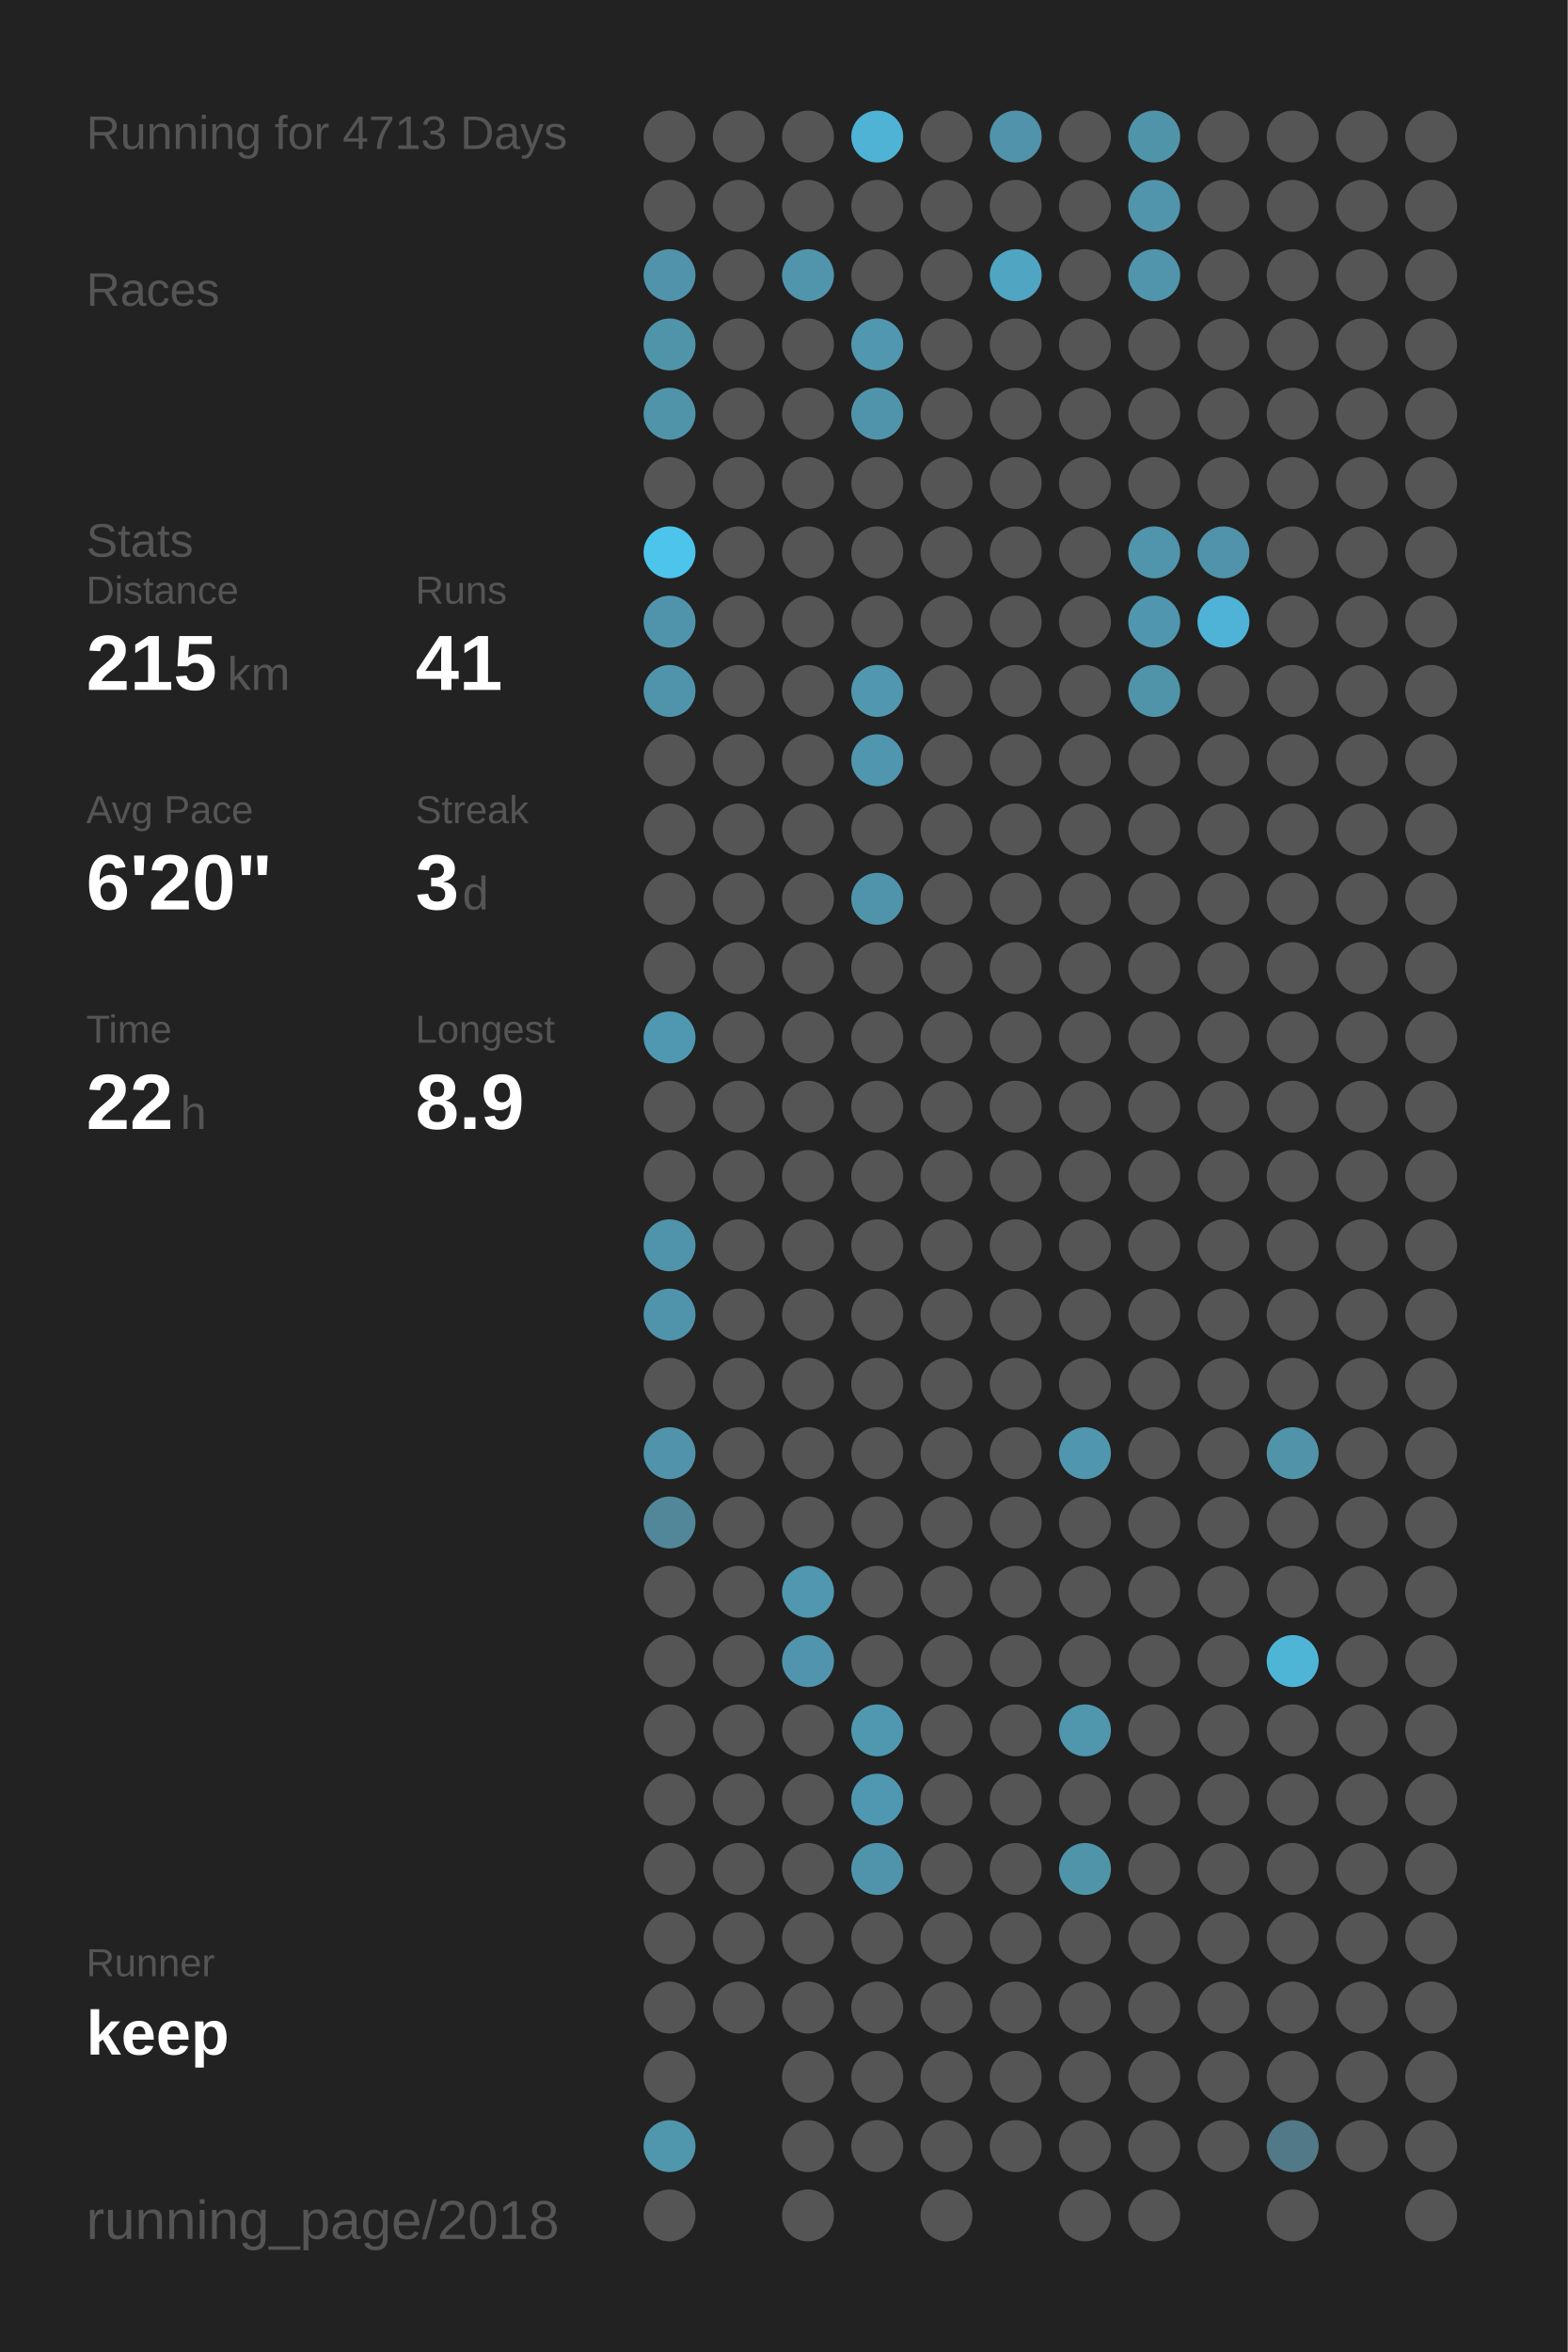
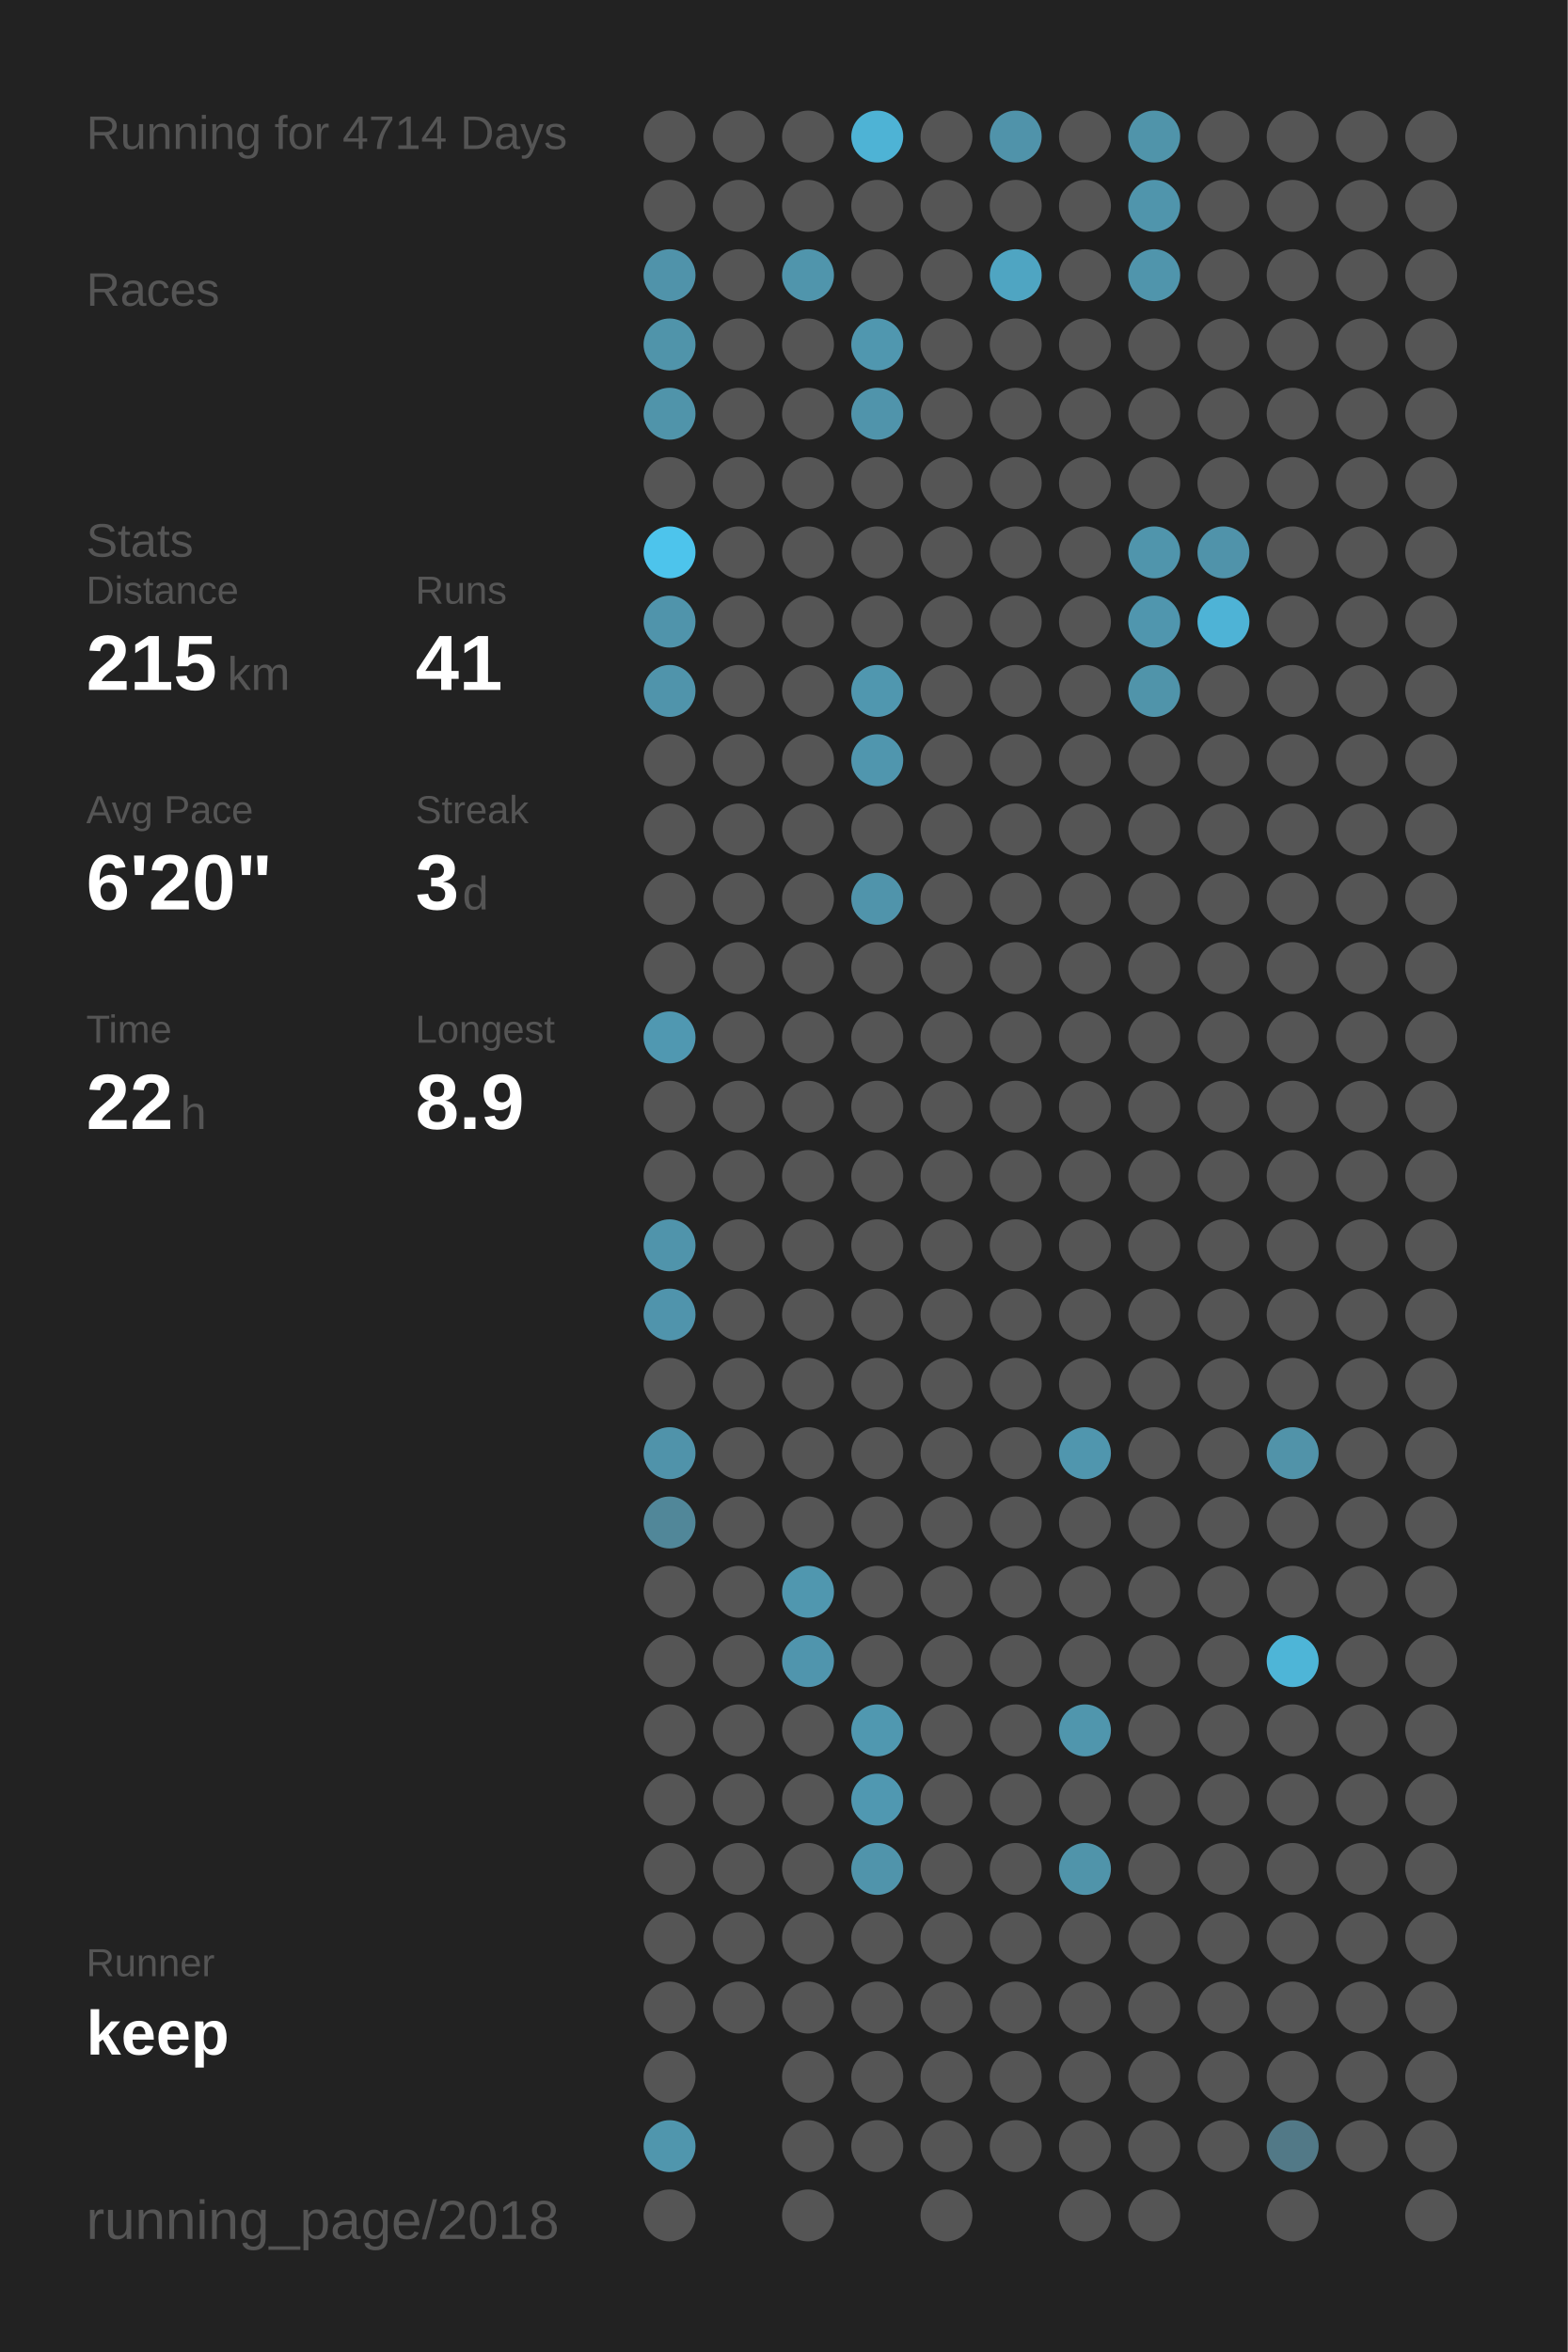
<svg xmlns="http://www.w3.org/2000/svg" baseProfile="full" height="300mm" version="1.1" viewBox="0,0,200,300" width="200mm">
  <defs />
  <rect fill="#222222" height="300" width="200" x="0" y="0" />
-   <text fill="#555555" style="font-size:6px; font-family:Arial;" x="11" y="19">Running for 4713 Days</text>
+   <text fill="#555555" style="font-size:6px; font-family:Arial;" x="11" y="19">Running for 4714 Days</text>
  <text fill="#555555" style="font-size:6px; font-family:Arial;" x="11" y="39">Races</text>
  <text fill="#555555" style="font-size:6px; font-family:Arial;" x="11" y="71">Stats</text>
  <text fill="#555555" style="font-size:5px; font-family:Arial;" x="11" y="77">Distance</text>
  <text fill="#FFFFFF" style="font-size:10px; font-family:Arial; font-weight:bold;" x="11" y="88">215</text>
  <text fill="#555555" style="font-size:6px; font-family:Arial;" x="29" y="88">km</text>
  <text fill="#555555" style="font-size:5px; font-family:Arial;" x="53" y="77">Runs</text>
  <text fill="#FFFFFF" style="font-size:10px; font-family:Arial; font-weight:bold;" x="53" y="88">41</text>
  <text fill="#555555" style="font-size:5px; font-family:Arial;" x="11" y="105">Avg Pace</text>
  <text fill="#FFFFFF" style="font-size:10px; font-family:Arial; font-weight:bold;" x="11" y="116">6'20"</text>
  <text fill="#555555" style="font-size:5px; font-family:Arial;" x="53" y="105">Streak</text>
  <text fill="#FFFFFF" style="font-size:10px; font-family:Arial; font-weight:bold;" x="53" y="116">3</text>
  <text fill="#555555" style="font-size:6px; font-family:Arial;" x="59" y="116">d</text>
  <text fill="#555555" style="font-size:5px; font-family:Arial;" x="11" y="133">Time</text>
  <text fill="#FFFFFF" style="font-size:10px; font-family:Arial; font-weight:bold;" x="11" y="144">22</text>
  <text fill="#555555" style="font-size:6px; font-family:Arial;" x="23" y="144">h</text>
  <text fill="#555555" style="font-size:5px; font-family:Arial;" x="53" y="133">Longest</text>
  <text fill="#FFFFFF" style="font-size:10px; font-family:Arial; font-weight:bold;" x="53" y="144">8.9</text>
  <text fill="#555555" style="font-size:5px; font-family:Arial;" x="11" y="252.065">Runner</text>
  <text fill="#FFFFFF" style="font-size:8px; font-family:Arial; font-weight:bold;" x="11" y="262.065">keep</text>
  <text fill="#555555" style="font-size:7px; font-family:Arial;" x="11" y="285.581">running_page/2018</text>
  <circle cx="85.417" cy="17.419" fill="#555555" r="3.312" />
  <circle cx="85.417" cy="26.258" fill="#555555" r="3.312" />
  <circle cx="85.417" cy="35.097" fill="#5093aa" r="3.312" />
  <circle cx="85.417" cy="43.935" fill="#5094aa" r="3.312" />
  <circle cx="85.417" cy="52.774" fill="#5094aa" r="3.312" />
  <circle cx="85.417" cy="61.613" fill="#555555" r="3.312" />
  <circle cx="85.417" cy="70.452" fill="#4dc4ec" r="3.312" />
  <circle cx="85.417" cy="79.29" fill="#5094ab" r="3.312" />
  <circle cx="85.417" cy="88.129" fill="#5094ab" r="3.312" />
  <circle cx="85.417" cy="96.968" fill="#555555" r="3.312" />
  <circle cx="85.417" cy="105.806" fill="#555555" r="3.312" />
  <circle cx="85.417" cy="114.645" fill="#555555" r="3.312" />
  <circle cx="85.417" cy="123.484" fill="#555555" r="3.312" />
  <circle cx="85.417" cy="132.323" fill="#5098b1" r="3.312" />
  <circle cx="85.417" cy="141.161" fill="#555555" r="3.312" />
  <circle cx="85.417" cy="150" fill="#555555" r="3.312" />
  <circle cx="85.417" cy="158.839" fill="#5094ab" r="3.312" />
  <circle cx="85.417" cy="167.677" fill="#5094ac" r="3.312" />
  <circle cx="85.417" cy="176.516" fill="#555555" r="3.312" />
  <circle cx="85.417" cy="185.355" fill="#5093aa" r="3.312" />
  <circle cx="85.417" cy="194.194" fill="#518799" r="3.312" />
  <circle cx="85.417" cy="203.032" fill="#555555" r="3.312" />
  <circle cx="85.417" cy="211.871" fill="#555555" r="3.312" />
  <circle cx="85.417" cy="220.71" fill="#555555" r="3.312" />
  <circle cx="85.417" cy="229.548" fill="#555555" r="3.312" />
  <circle cx="85.417" cy="238.387" fill="#555555" r="3.312" />
  <circle cx="85.417" cy="247.226" fill="#555555" r="3.312" />
  <circle cx="85.417" cy="256.065" fill="#555555" r="3.312" />
  <circle cx="85.417" cy="264.903" fill="#555555" r="3.312" />
  <circle cx="85.417" cy="273.742" fill="#5096ad" r="3.312" />
  <circle cx="85.417" cy="282.581" fill="#555555" r="3.312" />
  <circle cx="94.25" cy="17.419" fill="#555555" r="3.312" />
  <circle cx="94.25" cy="26.258" fill="#555555" r="3.312" />
  <circle cx="94.25" cy="35.097" fill="#555555" r="3.312" />
  <circle cx="94.25" cy="43.935" fill="#555555" r="3.312" />
  <circle cx="94.25" cy="52.774" fill="#555555" r="3.312" />
  <circle cx="94.25" cy="61.613" fill="#555555" r="3.312" />
  <circle cx="94.25" cy="70.452" fill="#555555" r="3.312" />
  <circle cx="94.25" cy="79.29" fill="#555555" r="3.312" />
  <circle cx="94.25" cy="88.129" fill="#555555" r="3.312" />
  <circle cx="94.25" cy="96.968" fill="#555555" r="3.312" />
  <circle cx="94.25" cy="105.806" fill="#555555" r="3.312" />
  <circle cx="94.25" cy="114.645" fill="#555555" r="3.312" />
  <circle cx="94.25" cy="123.484" fill="#555555" r="3.312" />
  <circle cx="94.25" cy="132.323" fill="#555555" r="3.312" />
  <circle cx="94.25" cy="141.161" fill="#555555" r="3.312" />
  <circle cx="94.25" cy="150" fill="#555555" r="3.312" />
  <circle cx="94.25" cy="158.839" fill="#555555" r="3.312" />
  <circle cx="94.25" cy="167.677" fill="#555555" r="3.312" />
  <circle cx="94.25" cy="176.516" fill="#555555" r="3.312" />
  <circle cx="94.25" cy="185.355" fill="#555555" r="3.312" />
  <circle cx="94.25" cy="194.194" fill="#555555" r="3.312" />
  <circle cx="94.25" cy="203.032" fill="#555555" r="3.312" />
  <circle cx="94.25" cy="211.871" fill="#555555" r="3.312" />
  <circle cx="94.25" cy="220.71" fill="#555555" r="3.312" />
  <circle cx="94.25" cy="229.548" fill="#555555" r="3.312" />
  <circle cx="94.25" cy="238.387" fill="#555555" r="3.312" />
  <circle cx="94.25" cy="247.226" fill="#555555" r="3.312" />
  <circle cx="94.25" cy="256.065" fill="#555555" r="3.312" />
  <circle cx="103.083" cy="17.419" fill="#555555" r="3.312" />
  <circle cx="103.083" cy="26.258" fill="#555555" r="3.312" />
  <circle cx="103.083" cy="35.097" fill="#5095ac" r="3.312" />
  <circle cx="103.083" cy="43.935" fill="#555555" r="3.312" />
  <circle cx="103.083" cy="52.774" fill="#555555" r="3.312" />
  <circle cx="103.083" cy="61.613" fill="#555555" r="3.312" />
  <circle cx="103.083" cy="70.452" fill="#555555" r="3.312" />
  <circle cx="103.083" cy="79.29" fill="#555555" r="3.312" />
  <circle cx="103.083" cy="88.129" fill="#555555" r="3.312" />
  <circle cx="103.083" cy="96.968" fill="#555555" r="3.312" />
  <circle cx="103.083" cy="105.806" fill="#555555" r="3.312" />
  <circle cx="103.083" cy="114.645" fill="#555555" r="3.312" />
  <circle cx="103.083" cy="123.484" fill="#555555" r="3.312" />
  <circle cx="103.083" cy="132.323" fill="#555555" r="3.312" />
  <circle cx="103.083" cy="141.161" fill="#555555" r="3.312" />
  <circle cx="103.083" cy="150" fill="#555555" r="3.312" />
  <circle cx="103.083" cy="158.839" fill="#555555" r="3.312" />
  <circle cx="103.083" cy="167.677" fill="#555555" r="3.312" />
  <circle cx="103.083" cy="176.516" fill="#555555" r="3.312" />
  <circle cx="103.083" cy="185.355" fill="#555555" r="3.312" />
  <circle cx="103.083" cy="194.194" fill="#555555" r="3.312" />
  <circle cx="103.083" cy="203.032" fill="#5097af" r="3.312" />
  <circle cx="103.083" cy="211.871" fill="#5095ad" r="3.312" />
  <circle cx="103.083" cy="220.71" fill="#555555" r="3.312" />
  <circle cx="103.083" cy="229.548" fill="#555555" r="3.312" />
  <circle cx="103.083" cy="238.387" fill="#555555" r="3.312" />
  <circle cx="103.083" cy="247.226" fill="#555555" r="3.312" />
  <circle cx="103.083" cy="256.065" fill="#555555" r="3.312" />
  <circle cx="103.083" cy="264.903" fill="#555555" r="3.312" />
  <circle cx="103.083" cy="273.742" fill="#555555" r="3.312" />
  <circle cx="103.083" cy="282.581" fill="#555555" r="3.312" />
  <circle cx="111.917" cy="17.419" fill="#4eb3d5" r="3.312" />
  <circle cx="111.917" cy="26.258" fill="#555555" r="3.312" />
  <circle cx="111.917" cy="35.097" fill="#555555" r="3.312" />
  <circle cx="111.917" cy="43.935" fill="#5097af" r="3.312" />
  <circle cx="111.917" cy="52.774" fill="#5094ab" r="3.312" />
  <circle cx="111.917" cy="61.613" fill="#555555" r="3.312" />
  <circle cx="111.917" cy="70.452" fill="#555555" r="3.312" />
  <circle cx="111.917" cy="79.29" fill="#555555" r="3.312" />
  <circle cx="111.917" cy="88.129" fill="#5097af" r="3.312" />
  <circle cx="111.917" cy="96.968" fill="#5096ae" r="3.312" />
  <circle cx="111.917" cy="105.806" fill="#555555" r="3.312" />
  <circle cx="111.917" cy="114.645" fill="#5094ab" r="3.312" />
  <circle cx="111.917" cy="123.484" fill="#555555" r="3.312" />
  <circle cx="111.917" cy="132.323" fill="#555555" r="3.312" />
  <circle cx="111.917" cy="141.161" fill="#555555" r="3.312" />
  <circle cx="111.917" cy="150" fill="#555555" r="3.312" />
  <circle cx="111.917" cy="158.839" fill="#555555" r="3.312" />
  <circle cx="111.917" cy="167.677" fill="#555555" r="3.312" />
  <circle cx="111.917" cy="176.516" fill="#555555" r="3.312" />
  <circle cx="111.917" cy="185.355" fill="#555555" r="3.312" />
  <circle cx="111.917" cy="194.194" fill="#555555" r="3.312" />
  <circle cx="111.917" cy="203.032" fill="#555555" r="3.312" />
  <circle cx="111.917" cy="211.871" fill="#555555" r="3.312" />
  <circle cx="111.917" cy="220.71" fill="#5098b0" r="3.312" />
  <circle cx="111.917" cy="229.548" fill="#5098b1" r="3.312" />
  <circle cx="111.917" cy="238.387" fill="#5094ab" r="3.312" />
  <circle cx="111.917" cy="247.226" fill="#555555" r="3.312" />
  <circle cx="111.917" cy="256.065" fill="#555555" r="3.312" />
  <circle cx="111.917" cy="264.903" fill="#555555" r="3.312" />
  <circle cx="111.917" cy="273.742" fill="#555555" r="3.312" />
  <circle cx="120.75" cy="17.419" fill="#555555" r="3.312" />
  <circle cx="120.75" cy="26.258" fill="#555555" r="3.312" />
  <circle cx="120.75" cy="35.097" fill="#555555" r="3.312" />
  <circle cx="120.75" cy="43.935" fill="#555555" r="3.312" />
  <circle cx="120.75" cy="52.774" fill="#555555" r="3.312" />
  <circle cx="120.75" cy="61.613" fill="#555555" r="3.312" />
  <circle cx="120.75" cy="70.452" fill="#555555" r="3.312" />
  <circle cx="120.75" cy="79.29" fill="#555555" r="3.312" />
  <circle cx="120.75" cy="88.129" fill="#555555" r="3.312" />
  <circle cx="120.75" cy="96.968" fill="#555555" r="3.312" />
  <circle cx="120.75" cy="105.806" fill="#555555" r="3.312" />
  <circle cx="120.75" cy="114.645" fill="#555555" r="3.312" />
  <circle cx="120.75" cy="123.484" fill="#555555" r="3.312" />
  <circle cx="120.75" cy="132.323" fill="#555555" r="3.312" />
  <circle cx="120.75" cy="141.161" fill="#555555" r="3.312" />
  <circle cx="120.75" cy="150" fill="#555555" r="3.312" />
  <circle cx="120.75" cy="158.839" fill="#555555" r="3.312" />
  <circle cx="120.75" cy="167.677" fill="#555555" r="3.312" />
  <circle cx="120.75" cy="176.516" fill="#555555" r="3.312" />
  <circle cx="120.75" cy="185.355" fill="#555555" r="3.312" />
  <circle cx="120.75" cy="194.194" fill="#555555" r="3.312" />
  <circle cx="120.75" cy="203.032" fill="#555555" r="3.312" />
  <circle cx="120.75" cy="211.871" fill="#555555" r="3.312" />
  <circle cx="120.75" cy="220.71" fill="#555555" r="3.312" />
  <circle cx="120.75" cy="229.548" fill="#555555" r="3.312" />
  <circle cx="120.75" cy="238.387" fill="#555555" r="3.312" />
  <circle cx="120.75" cy="247.226" fill="#555555" r="3.312" />
  <circle cx="120.75" cy="256.065" fill="#555555" r="3.312" />
  <circle cx="120.75" cy="264.903" fill="#555555" r="3.312" />
  <circle cx="120.75" cy="273.742" fill="#555555" r="3.312" />
  <circle cx="120.75" cy="282.581" fill="#555555" r="3.312" />
  <circle cx="129.583" cy="17.419" fill="#5093aa" r="3.312" />
  <circle cx="129.583" cy="26.258" fill="#555555" r="3.312" />
  <circle cx="129.583" cy="35.097" fill="#4fa5c2" r="3.312" />
  <circle cx="129.583" cy="43.935" fill="#555555" r="3.312" />
  <circle cx="129.583" cy="52.774" fill="#555555" r="3.312" />
  <circle cx="129.583" cy="61.613" fill="#555555" r="3.312" />
  <circle cx="129.583" cy="70.452" fill="#555555" r="3.312" />
  <circle cx="129.583" cy="79.29" fill="#555555" r="3.312" />
  <circle cx="129.583" cy="88.129" fill="#555555" r="3.312" />
  <circle cx="129.583" cy="96.968" fill="#555555" r="3.312" />
  <circle cx="129.583" cy="105.806" fill="#555555" r="3.312" />
  <circle cx="129.583" cy="114.645" fill="#555555" r="3.312" />
  <circle cx="129.583" cy="123.484" fill="#555555" r="3.312" />
  <circle cx="129.583" cy="132.323" fill="#555555" r="3.312" />
  <circle cx="129.583" cy="141.161" fill="#555555" r="3.312" />
  <circle cx="129.583" cy="150" fill="#555555" r="3.312" />
  <circle cx="129.583" cy="158.839" fill="#555555" r="3.312" />
  <circle cx="129.583" cy="167.677" fill="#555555" r="3.312" />
  <circle cx="129.583" cy="176.516" fill="#555555" r="3.312" />
  <circle cx="129.583" cy="185.355" fill="#555555" r="3.312" />
  <circle cx="129.583" cy="194.194" fill="#555555" r="3.312" />
  <circle cx="129.583" cy="203.032" fill="#555555" r="3.312" />
  <circle cx="129.583" cy="211.871" fill="#555555" r="3.312" />
  <circle cx="129.583" cy="220.71" fill="#555555" r="3.312" />
  <circle cx="129.583" cy="229.548" fill="#555555" r="3.312" />
  <circle cx="129.583" cy="238.387" fill="#555555" r="3.312" />
  <circle cx="129.583" cy="247.226" fill="#555555" r="3.312" />
  <circle cx="129.583" cy="256.065" fill="#555555" r="3.312" />
  <circle cx="129.583" cy="264.903" fill="#555555" r="3.312" />
  <circle cx="129.583" cy="273.742" fill="#555555" r="3.312" />
  <circle cx="138.417" cy="17.419" fill="#555555" r="3.312" />
  <circle cx="138.417" cy="26.258" fill="#555555" r="3.312" />
  <circle cx="138.417" cy="35.097" fill="#555555" r="3.312" />
  <circle cx="138.417" cy="43.935" fill="#555555" r="3.312" />
  <circle cx="138.417" cy="52.774" fill="#555555" r="3.312" />
  <circle cx="138.417" cy="61.613" fill="#555555" r="3.312" />
  <circle cx="138.417" cy="70.452" fill="#555555" r="3.312" />
  <circle cx="138.417" cy="79.29" fill="#555555" r="3.312" />
  <circle cx="138.417" cy="88.129" fill="#555555" r="3.312" />
  <circle cx="138.417" cy="96.968" fill="#555555" r="3.312" />
  <circle cx="138.417" cy="105.806" fill="#555555" r="3.312" />
  <circle cx="138.417" cy="114.645" fill="#555555" r="3.312" />
  <circle cx="138.417" cy="123.484" fill="#555555" r="3.312" />
  <circle cx="138.417" cy="132.323" fill="#555555" r="3.312" />
  <circle cx="138.417" cy="141.161" fill="#555555" r="3.312" />
  <circle cx="138.417" cy="150" fill="#555555" r="3.312" />
  <circle cx="138.417" cy="158.839" fill="#555555" r="3.312" />
  <circle cx="138.417" cy="167.677" fill="#555555" r="3.312" />
  <circle cx="138.417" cy="176.516" fill="#555555" r="3.312" />
  <circle cx="138.417" cy="185.355" fill="#5096ae" r="3.312" />
  <circle cx="138.417" cy="194.194" fill="#555555" r="3.312" />
  <circle cx="138.417" cy="203.032" fill="#555555" r="3.312" />
  <circle cx="138.417" cy="211.871" fill="#555555" r="3.312" />
  <circle cx="138.417" cy="220.71" fill="#5096ad" r="3.312" />
  <circle cx="138.417" cy="229.548" fill="#555555" r="3.312" />
  <circle cx="138.417" cy="238.387" fill="#5094aa" r="3.312" />
  <circle cx="138.417" cy="247.226" fill="#555555" r="3.312" />
  <circle cx="138.417" cy="256.065" fill="#555555" r="3.312" />
  <circle cx="138.417" cy="264.903" fill="#555555" r="3.312" />
  <circle cx="138.417" cy="273.742" fill="#555555" r="3.312" />
  <circle cx="138.417" cy="282.581" fill="#555555" r="3.312" />
  <circle cx="147.25" cy="17.419" fill="#5094aa" r="3.312" />
  <circle cx="147.25" cy="26.258" fill="#5095ac" r="3.312" />
  <circle cx="147.25" cy="35.097" fill="#5095ac" r="3.312" />
  <circle cx="147.25" cy="43.935" fill="#555555" r="3.312" />
  <circle cx="147.25" cy="52.774" fill="#555555" r="3.312" />
  <circle cx="147.25" cy="61.613" fill="#555555" r="3.312" />
  <circle cx="147.25" cy="70.452" fill="#5095ac" r="3.312" />
  <circle cx="147.25" cy="79.29" fill="#5096ae" r="3.312" />
  <circle cx="147.25" cy="88.129" fill="#5094aa" r="3.312" />
  <circle cx="147.25" cy="96.968" fill="#555555" r="3.312" />
  <circle cx="147.25" cy="105.806" fill="#555555" r="3.312" />
  <circle cx="147.25" cy="114.645" fill="#555555" r="3.312" />
  <circle cx="147.25" cy="123.484" fill="#555555" r="3.312" />
  <circle cx="147.25" cy="132.323" fill="#555555" r="3.312" />
  <circle cx="147.25" cy="141.161" fill="#555555" r="3.312" />
  <circle cx="147.25" cy="150" fill="#555555" r="3.312" />
  <circle cx="147.25" cy="158.839" fill="#555555" r="3.312" />
  <circle cx="147.25" cy="167.677" fill="#555555" r="3.312" />
  <circle cx="147.25" cy="176.516" fill="#555555" r="3.312" />
  <circle cx="147.25" cy="185.355" fill="#555555" r="3.312" />
  <circle cx="147.25" cy="194.194" fill="#555555" r="3.312" />
  <circle cx="147.25" cy="203.032" fill="#555555" r="3.312" />
  <circle cx="147.25" cy="211.871" fill="#555555" r="3.312" />
  <circle cx="147.25" cy="220.71" fill="#555555" r="3.312" />
  <circle cx="147.25" cy="229.548" fill="#555555" r="3.312" />
  <circle cx="147.25" cy="238.387" fill="#555555" r="3.312" />
  <circle cx="147.25" cy="247.226" fill="#555555" r="3.312" />
  <circle cx="147.25" cy="256.065" fill="#555555" r="3.312" />
  <circle cx="147.25" cy="264.903" fill="#555555" r="3.312" />
  <circle cx="147.25" cy="273.742" fill="#555555" r="3.312" />
  <circle cx="147.25" cy="282.581" fill="#555555" r="3.312" />
  <circle cx="156.083" cy="17.419" fill="#555555" r="3.312" />
  <circle cx="156.083" cy="26.258" fill="#555555" r="3.312" />
  <circle cx="156.083" cy="35.097" fill="#555555" r="3.312" />
  <circle cx="156.083" cy="43.935" fill="#555555" r="3.312" />
  <circle cx="156.083" cy="52.774" fill="#555555" r="3.312" />
  <circle cx="156.083" cy="61.613" fill="#555555" r="3.312" />
  <circle cx="156.083" cy="70.452" fill="#5093aa" r="3.312" />
  <circle cx="156.083" cy="79.29" fill="#4eb3d6" r="3.312" />
  <circle cx="156.083" cy="88.129" fill="#555555" r="3.312" />
  <circle cx="156.083" cy="96.968" fill="#555555" r="3.312" />
  <circle cx="156.083" cy="105.806" fill="#555555" r="3.312" />
  <circle cx="156.083" cy="114.645" fill="#555555" r="3.312" />
  <circle cx="156.083" cy="123.484" fill="#555555" r="3.312" />
  <circle cx="156.083" cy="132.323" fill="#555555" r="3.312" />
  <circle cx="156.083" cy="141.161" fill="#555555" r="3.312" />
  <circle cx="156.083" cy="150" fill="#555555" r="3.312" />
  <circle cx="156.083" cy="158.839" fill="#555555" r="3.312" />
  <circle cx="156.083" cy="167.677" fill="#555555" r="3.312" />
  <circle cx="156.083" cy="176.516" fill="#555555" r="3.312" />
  <circle cx="156.083" cy="185.355" fill="#555555" r="3.312" />
  <circle cx="156.083" cy="194.194" fill="#555555" r="3.312" />
  <circle cx="156.083" cy="203.032" fill="#555555" r="3.312" />
  <circle cx="156.083" cy="211.871" fill="#555555" r="3.312" />
  <circle cx="156.083" cy="220.71" fill="#555555" r="3.312" />
  <circle cx="156.083" cy="229.548" fill="#555555" r="3.312" />
  <circle cx="156.083" cy="238.387" fill="#555555" r="3.312" />
  <circle cx="156.083" cy="247.226" fill="#555555" r="3.312" />
  <circle cx="156.083" cy="256.065" fill="#555555" r="3.312" />
  <circle cx="156.083" cy="264.903" fill="#555555" r="3.312" />
  <circle cx="156.083" cy="273.742" fill="#555555" r="3.312" />
  <circle cx="164.917" cy="17.419" fill="#555555" r="3.312" />
  <circle cx="164.917" cy="26.258" fill="#555555" r="3.312" />
  <circle cx="164.917" cy="35.097" fill="#555555" r="3.312" />
  <circle cx="164.917" cy="43.935" fill="#555555" r="3.312" />
  <circle cx="164.917" cy="52.774" fill="#555555" r="3.312" />
  <circle cx="164.917" cy="61.613" fill="#555555" r="3.312" />
  <circle cx="164.917" cy="70.452" fill="#555555" r="3.312" />
  <circle cx="164.917" cy="79.29" fill="#555555" r="3.312" />
  <circle cx="164.917" cy="88.129" fill="#555555" r="3.312" />
  <circle cx="164.917" cy="96.968" fill="#555555" r="3.312" />
  <circle cx="164.917" cy="105.806" fill="#555555" r="3.312" />
  <circle cx="164.917" cy="114.645" fill="#555555" r="3.312" />
  <circle cx="164.917" cy="123.484" fill="#555555" r="3.312" />
  <circle cx="164.917" cy="132.323" fill="#555555" r="3.312" />
  <circle cx="164.917" cy="141.161" fill="#555555" r="3.312" />
  <circle cx="164.917" cy="150" fill="#555555" r="3.312" />
  <circle cx="164.917" cy="158.839" fill="#555555" r="3.312" />
  <circle cx="164.917" cy="167.677" fill="#555555" r="3.312" />
  <circle cx="164.917" cy="176.516" fill="#555555" r="3.312" />
  <circle cx="164.917" cy="185.355" fill="#5193a9" r="3.312" />
  <circle cx="164.917" cy="194.194" fill="#555555" r="3.312" />
  <circle cx="164.917" cy="203.032" fill="#555555" r="3.312" />
  <circle cx="164.917" cy="211.871" fill="#4eb5d7" r="3.312" />
  <circle cx="164.917" cy="220.71" fill="#555555" r="3.312" />
  <circle cx="164.917" cy="229.548" fill="#555555" r="3.312" />
  <circle cx="164.917" cy="238.387" fill="#555555" r="3.312" />
  <circle cx="164.917" cy="247.226" fill="#555555" r="3.312" />
  <circle cx="164.917" cy="256.065" fill="#555555" r="3.312" />
  <circle cx="164.917" cy="264.903" fill="#555555" r="3.312" />
  <circle cx="164.917" cy="273.742" fill="#527987" r="3.312" />
  <circle cx="164.917" cy="282.581" fill="#555555" r="3.312" />
  <circle cx="173.75" cy="17.419" fill="#555555" r="3.312" />
  <circle cx="173.75" cy="26.258" fill="#555555" r="3.312" />
  <circle cx="173.75" cy="35.097" fill="#555555" r="3.312" />
  <circle cx="173.75" cy="43.935" fill="#555555" r="3.312" />
  <circle cx="173.75" cy="52.774" fill="#555555" r="3.312" />
  <circle cx="173.75" cy="61.613" fill="#555555" r="3.312" />
  <circle cx="173.75" cy="70.452" fill="#555555" r="3.312" />
  <circle cx="173.75" cy="79.29" fill="#555555" r="3.312" />
  <circle cx="173.75" cy="88.129" fill="#555555" r="3.312" />
  <circle cx="173.75" cy="96.968" fill="#555555" r="3.312" />
  <circle cx="173.75" cy="105.806" fill="#555555" r="3.312" />
  <circle cx="173.75" cy="114.645" fill="#555555" r="3.312" />
  <circle cx="173.75" cy="123.484" fill="#555555" r="3.312" />
  <circle cx="173.75" cy="132.323" fill="#555555" r="3.312" />
  <circle cx="173.75" cy="141.161" fill="#555555" r="3.312" />
  <circle cx="173.75" cy="150" fill="#555555" r="3.312" />
  <circle cx="173.75" cy="158.839" fill="#555555" r="3.312" />
  <circle cx="173.75" cy="167.677" fill="#555555" r="3.312" />
  <circle cx="173.75" cy="176.516" fill="#555555" r="3.312" />
  <circle cx="173.75" cy="185.355" fill="#555555" r="3.312" />
  <circle cx="173.75" cy="194.194" fill="#555555" r="3.312" />
  <circle cx="173.75" cy="203.032" fill="#555555" r="3.312" />
  <circle cx="173.75" cy="211.871" fill="#555555" r="3.312" />
  <circle cx="173.75" cy="220.71" fill="#555555" r="3.312" />
  <circle cx="173.75" cy="229.548" fill="#555555" r="3.312" />
  <circle cx="173.75" cy="238.387" fill="#555555" r="3.312" />
  <circle cx="173.75" cy="247.226" fill="#555555" r="3.312" />
  <circle cx="173.75" cy="256.065" fill="#555555" r="3.312" />
  <circle cx="173.75" cy="264.903" fill="#555555" r="3.312" />
  <circle cx="173.75" cy="273.742" fill="#555555" r="3.312" />
  <circle cx="182.583" cy="17.419" fill="#555555" r="3.312" />
  <circle cx="182.583" cy="26.258" fill="#555555" r="3.312" />
  <circle cx="182.583" cy="35.097" fill="#555555" r="3.312" />
  <circle cx="182.583" cy="43.935" fill="#555555" r="3.312" />
  <circle cx="182.583" cy="52.774" fill="#555555" r="3.312" />
  <circle cx="182.583" cy="61.613" fill="#555555" r="3.312" />
  <circle cx="182.583" cy="70.452" fill="#555555" r="3.312" />
  <circle cx="182.583" cy="79.29" fill="#555555" r="3.312" />
  <circle cx="182.583" cy="88.129" fill="#555555" r="3.312" />
  <circle cx="182.583" cy="96.968" fill="#555555" r="3.312" />
  <circle cx="182.583" cy="105.806" fill="#555555" r="3.312" />
  <circle cx="182.583" cy="114.645" fill="#555555" r="3.312" />
  <circle cx="182.583" cy="123.484" fill="#555555" r="3.312" />
  <circle cx="182.583" cy="132.323" fill="#555555" r="3.312" />
  <circle cx="182.583" cy="141.161" fill="#555555" r="3.312" />
  <circle cx="182.583" cy="150" fill="#555555" r="3.312" />
  <circle cx="182.583" cy="158.839" fill="#555555" r="3.312" />
  <circle cx="182.583" cy="167.677" fill="#555555" r="3.312" />
  <circle cx="182.583" cy="176.516" fill="#555555" r="3.312" />
  <circle cx="182.583" cy="185.355" fill="#555555" r="3.312" />
  <circle cx="182.583" cy="194.194" fill="#555555" r="3.312" />
  <circle cx="182.583" cy="203.032" fill="#555555" r="3.312" />
  <circle cx="182.583" cy="211.871" fill="#555555" r="3.312" />
  <circle cx="182.583" cy="220.71" fill="#555555" r="3.312" />
  <circle cx="182.583" cy="229.548" fill="#555555" r="3.312" />
  <circle cx="182.583" cy="238.387" fill="#555555" r="3.312" />
  <circle cx="182.583" cy="247.226" fill="#555555" r="3.312" />
  <circle cx="182.583" cy="256.065" fill="#555555" r="3.312" />
  <circle cx="182.583" cy="264.903" fill="#555555" r="3.312" />
  <circle cx="182.583" cy="273.742" fill="#555555" r="3.312" />
  <circle cx="182.583" cy="282.581" fill="#555555" r="3.312" />
</svg>
